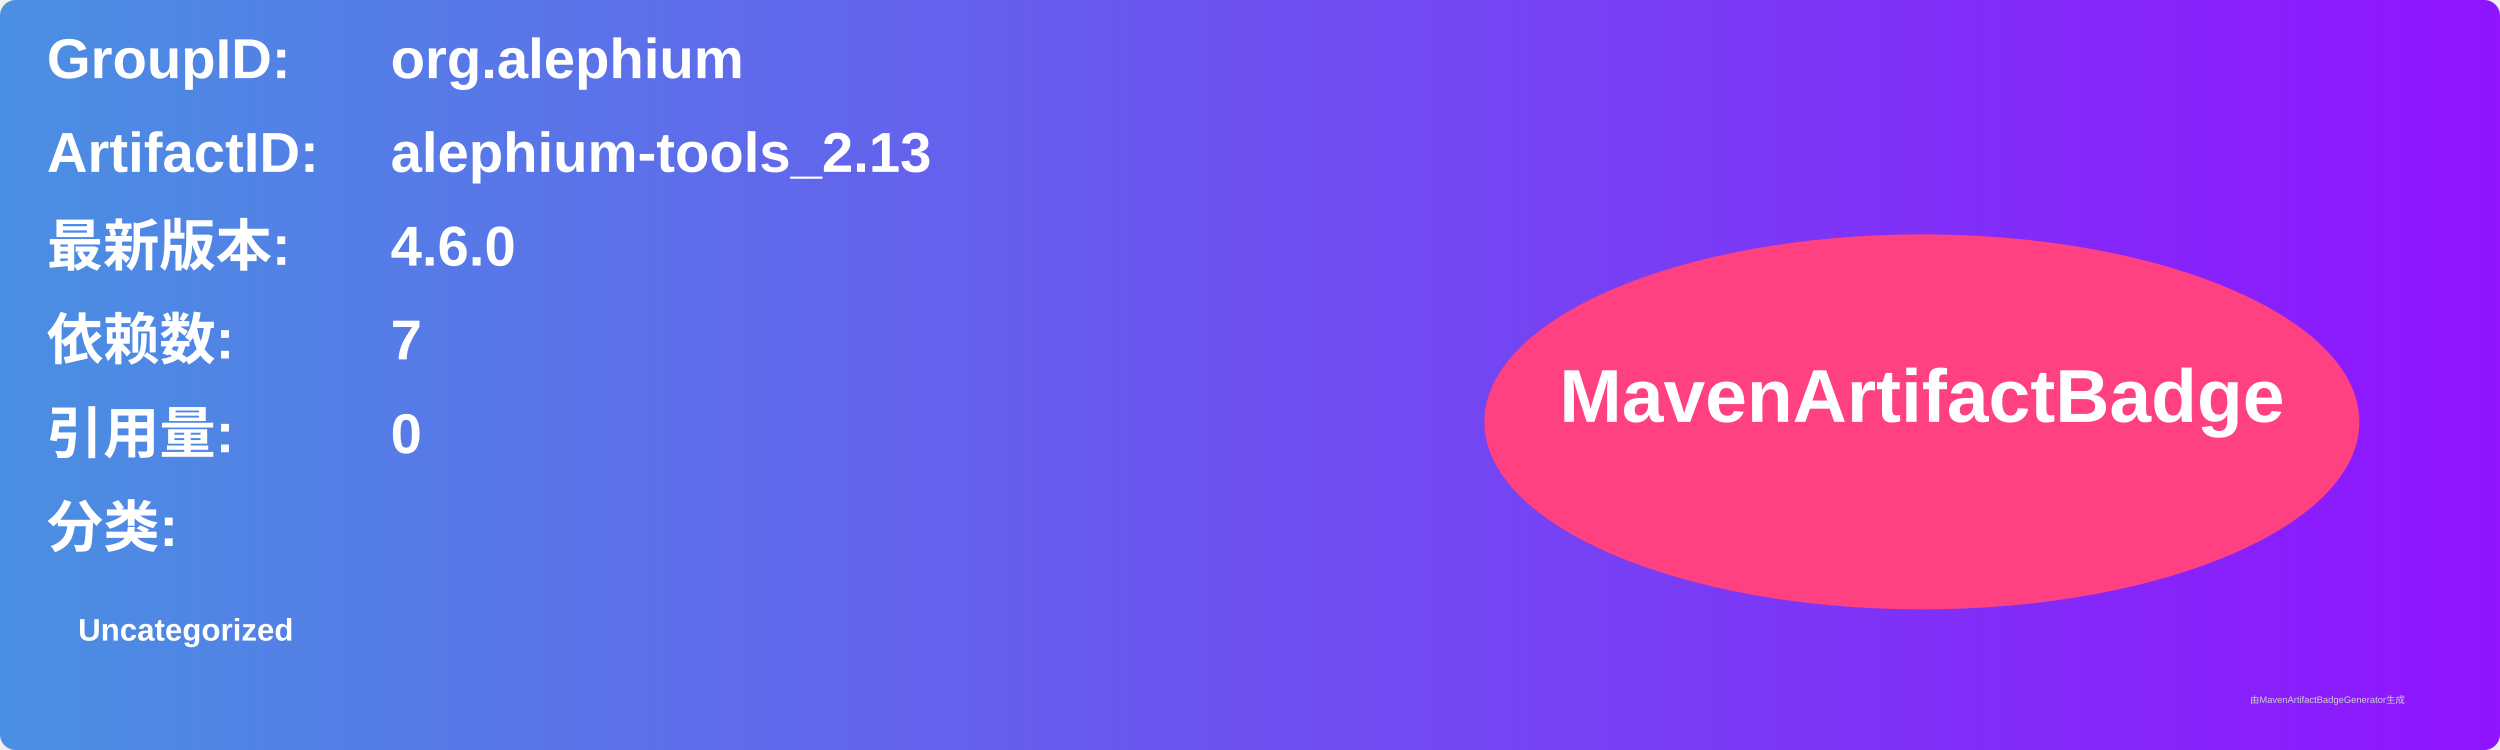
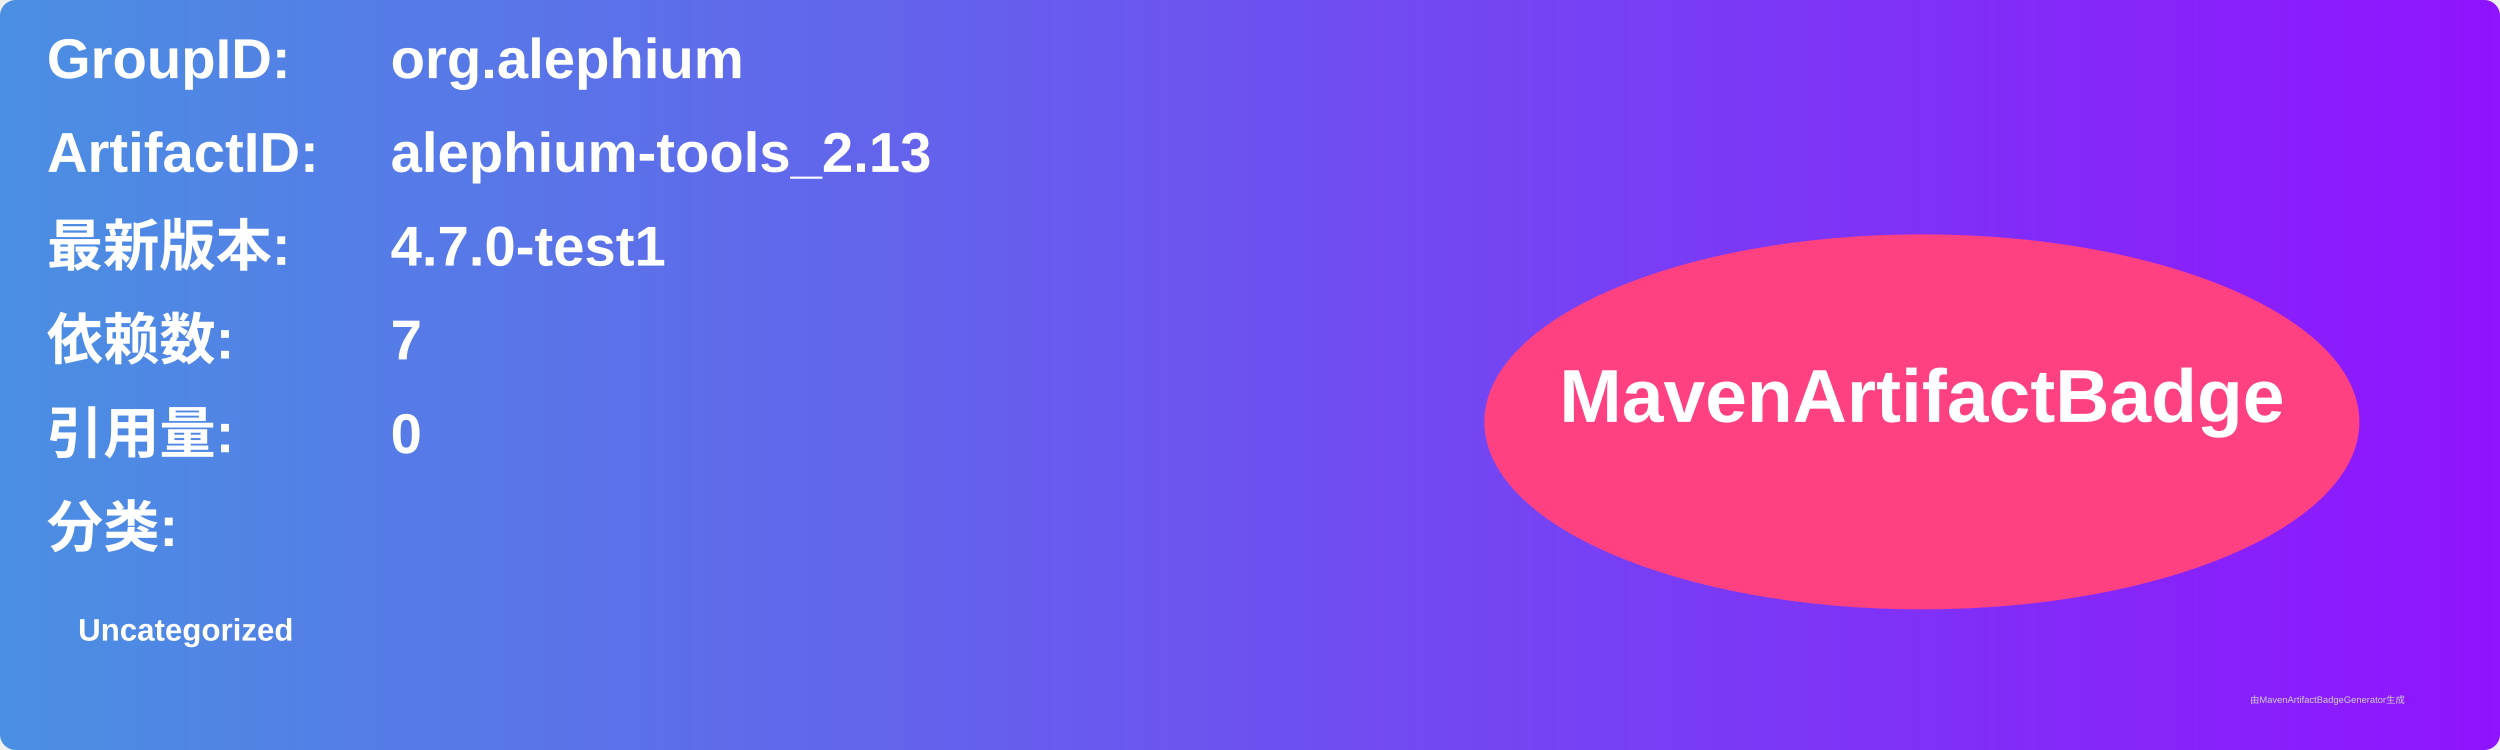
<svg xmlns="http://www.w3.org/2000/svg" width="800" height="240" viewBox="0 0 800 240">
  <linearGradient id="grad" x1="0%" y1="0%" x2="100%" y2="0%">
    <stop offset="0%" stop-color="#4a90e2" />
    <stop offset="100%" stop-color="#9013fe" />
  </linearGradient>
  <rect width="100%" height="100%" rx="5" ry="5" fill="url(#grad)" />
  <g transform="translate(15, 15)">
    <text x="0" y="10" font-family="Arial" font-size="18" fill="white" font-weight="bold" width="260">GroupID:</text>
    <text x="110" y="10" font-family="Arial" font-size="18" fill="white" font-weight="bold" width="460">org.alephium</text>
    <text x="0" y="40" font-family="Arial" font-size="18" fill="white" font-weight="bold" width="260">ArtifactID:</text>
    <text x="110" y="40" font-family="Arial" font-size="18" fill="white" font-weight="bold" width="460">alephium-tools_2.13</text>
    <text x="0" y="70" font-family="Arial" font-size="18" fill="white" font-weight="bold">最新版本:</text>
    <text x="110" y="70" font-family="Arial" font-size="18" fill="white" font-weight="bold">
-       <tspan font-weight="bold">4.6.0</tspan>
+       <tspan font-weight="bold">4.7.0-test1</tspan>
    </text>
    <text x="0" y="100" font-family="Arial" font-size="18" fill="white" font-weight="bold">依赖数: </text>
    <text x="110" y="100" font-family="Arial" font-size="18" fill="white">
      <tspan font-weight="bold">7</tspan>
    </text>
    <text x="0" y="130" font-family="Arial" font-size="18" fill="white" font-weight="bold">引用量: </text>
    <text x="110" y="130" font-family="Arial" font-size="18" fill="white">
      <tspan font-weight="bold">0</tspan>
    </text>
    <text x="0" y="160" font-family="Arial" font-size="18" fill="white" font-weight="bold">分类:</text>
    <text x="10" y="190" font-family="Arial" font-size="10" fill="white">
      <tspan font-weight="bold">Uncategorized</tspan>
    </text>
    <ellipse cx="600" cy="120" rx="140" ry="60" fill="#ff4081" />
    <text x="600" y="120" text-anchor="middle" font-family="Arial" font-size="24" fill="white" font-weight="bold">MavenArtifactBadge</text>
  </g>
  <text x="720" y="225" font-family="Arial" font-size="3" fill="#d0d0d0">由MavenArtifactBadgeGenerator生成</text>
</svg>
